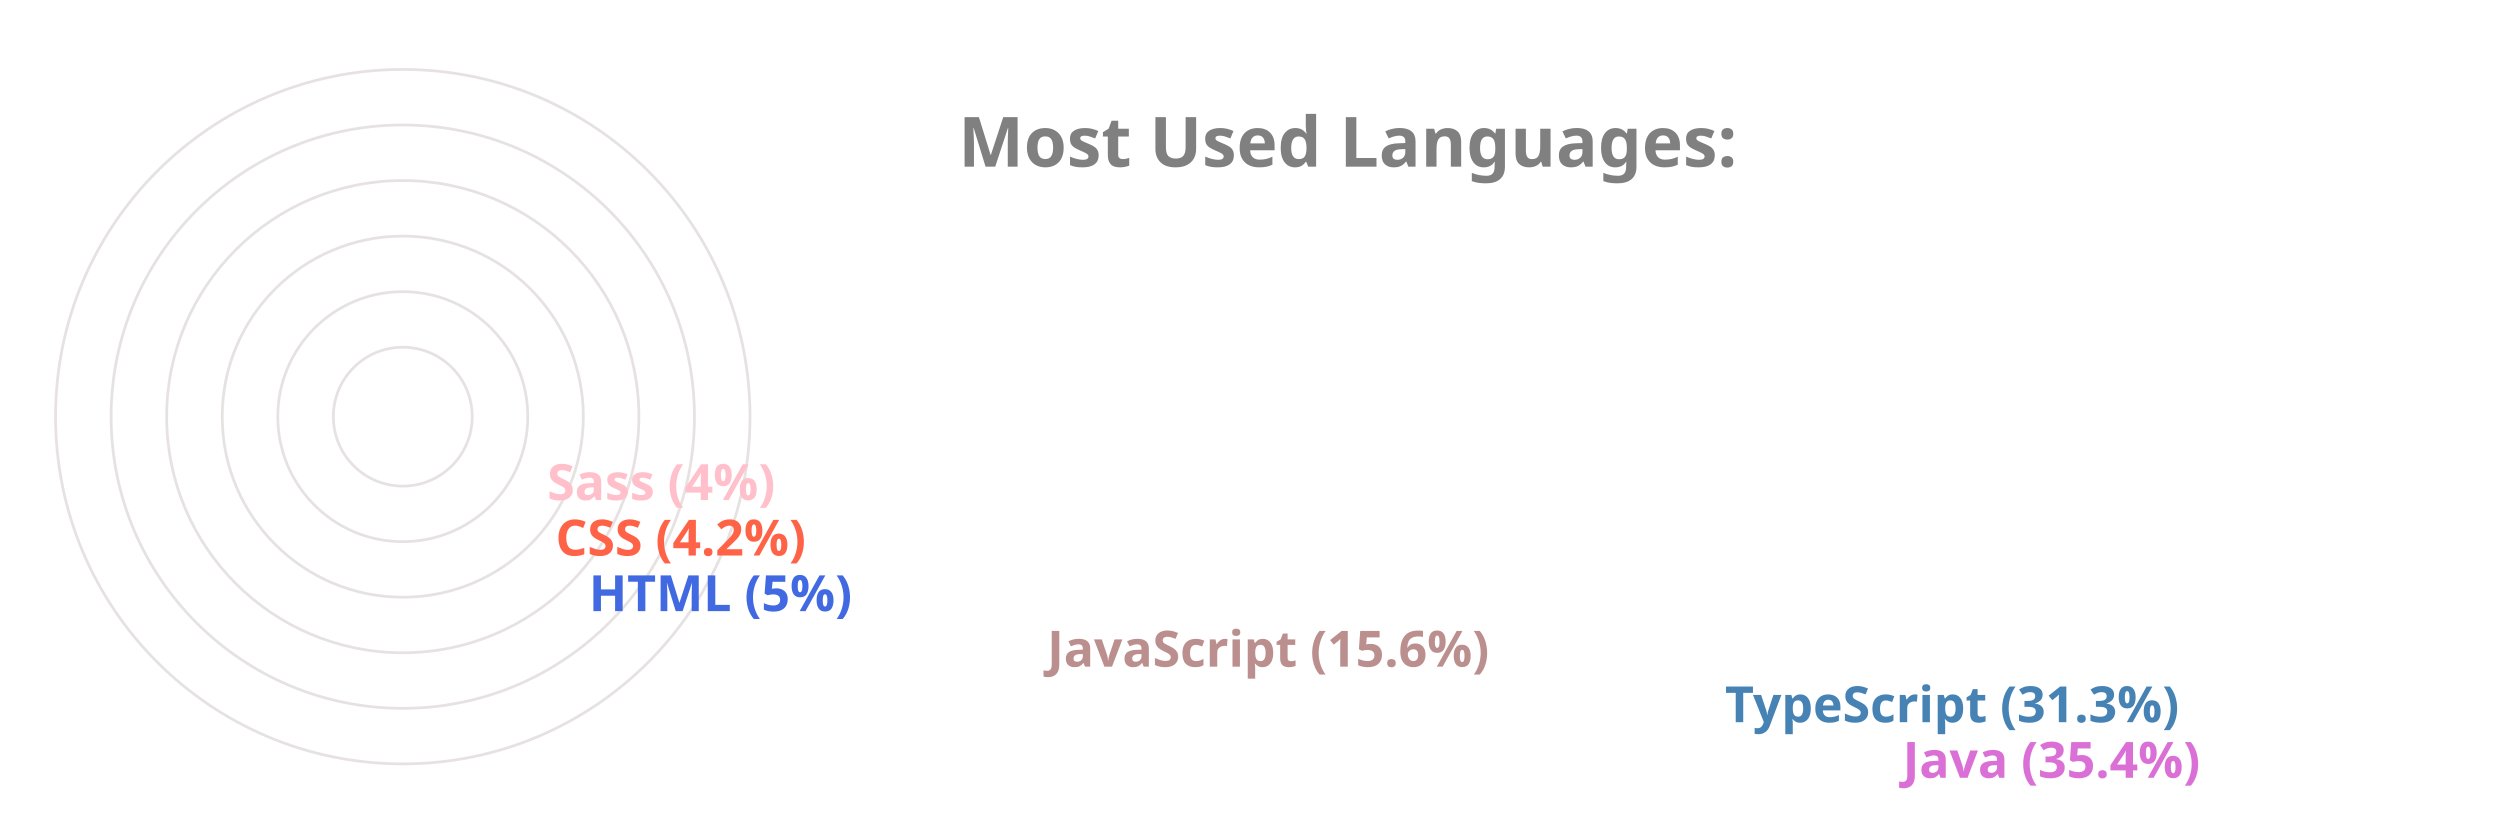
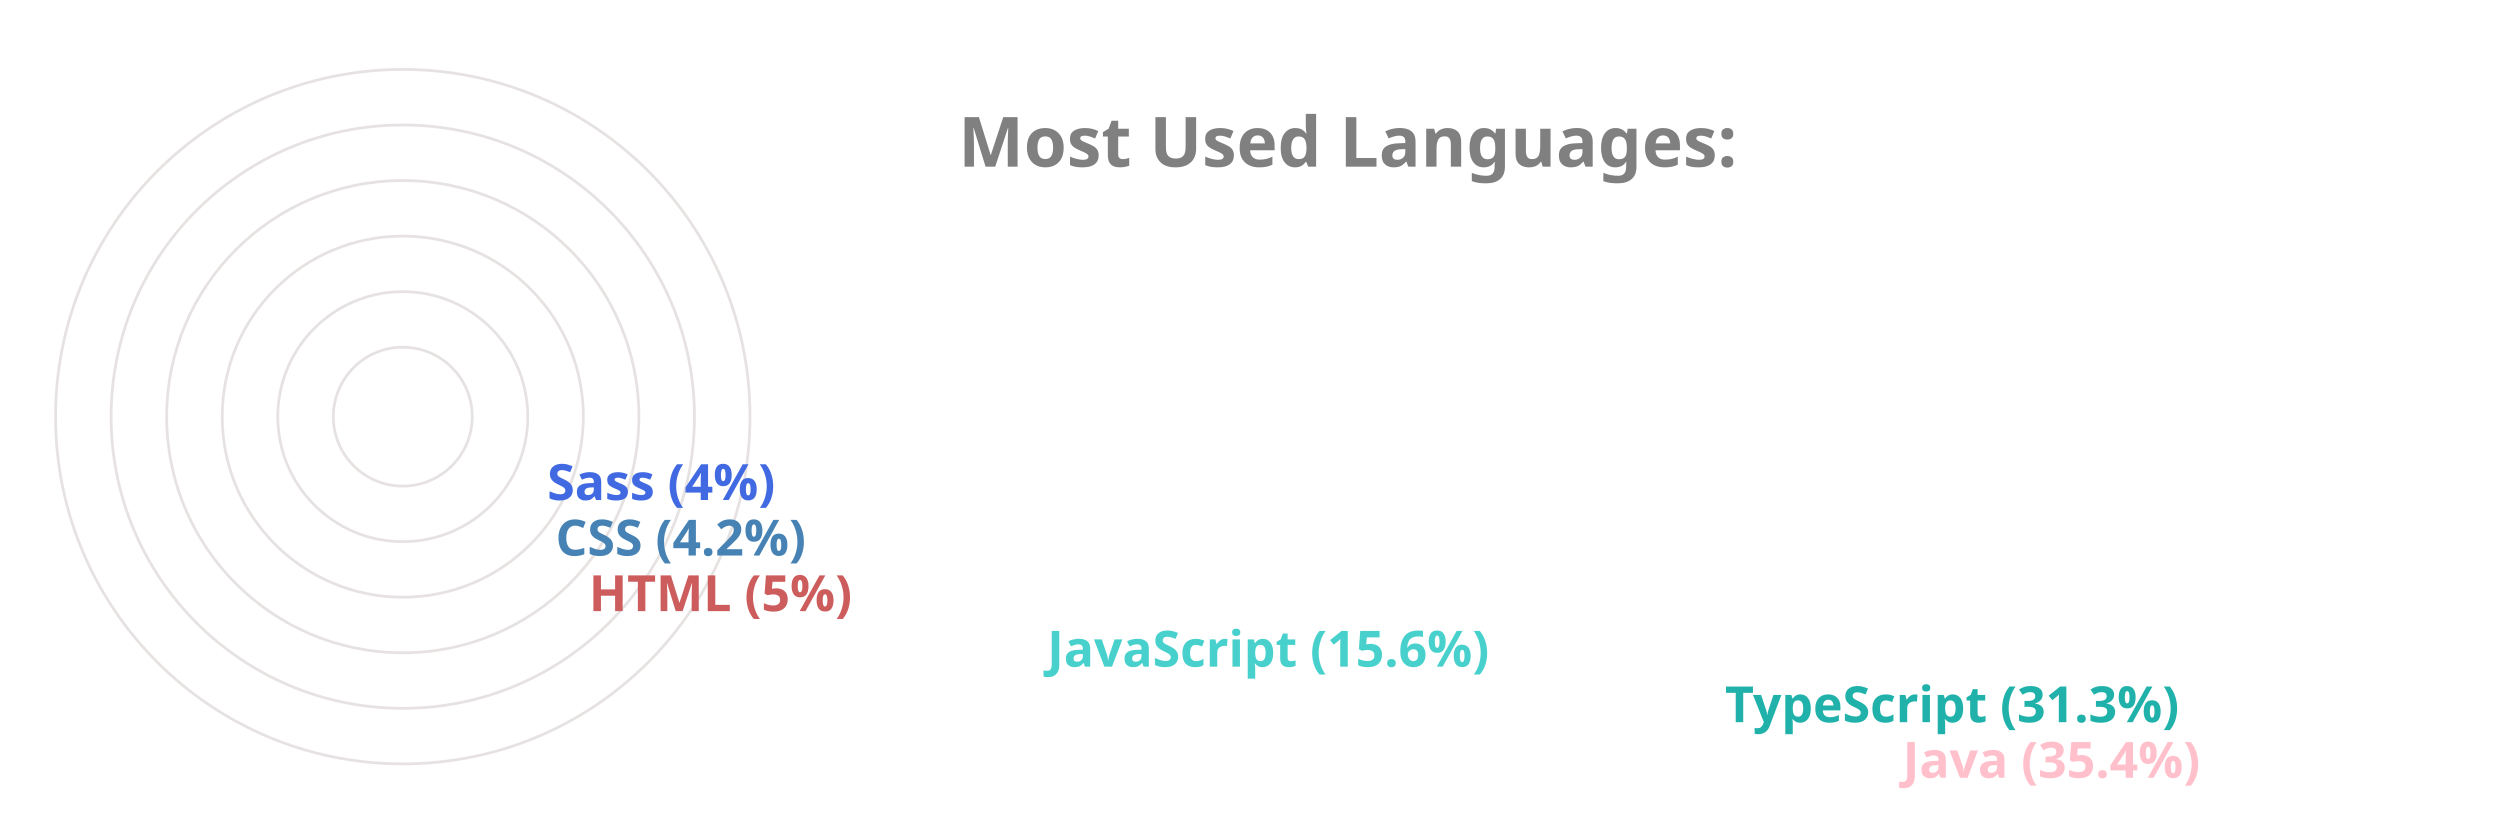
<svg xmlns="http://www.w3.org/2000/svg" viewBox="0 0 650 300" height="200px" width="600px">
  <style>
		.label {
			font: bold 25px sans-serif;
			color: #404040;
			-webkit-text-stroke: 1px white;
	  	}
		.name {
			font: bold 18px sans-serif;
			color: #404040;
	  	}

		.line {
			stroke-dasharray: 1000;
			stroke-dashoffset: 1000;
			animation: dash 3.5s ease-in-out forwards;	
			animation-iteration-count: infinite;
			animation-direction: alternate-reverse;
		}

		.path {
			stroke-dasharray: 1000;
			stroke-dashoffset: 1000;
			animation: dash 3.5s ease-in-out forwards;	
			animation-iteration-count: infinite;
			animation-direction: alternate-reverse;
		}
		  
		@keyframes dash {
			to {
				stroke-dashoffset: 0;
			}
		}

	</style>
  <g stroke="#E6E2E1" fill="none" stroke-width="1">
    <circle cx="20" cy="150" r="125" />
    <circle cx="20" cy="150" r="105" />
    <circle cx="20" cy="150" r="85" />
    <circle cx="20" cy="150" r="65" />
    <circle cx="20" cy="150" r="45" />
    <circle cx="20" cy="150" r="25" />
  </g>
  <g fill="none" stroke-width="20" class="line">
-     <line x2="550" y2="275" x1="20" y1="275" stroke="Orchid" />
-     <line x2="486" y2="255" x1="20" y1="255" stroke="SteelBlue" />
-     <line x2="242" y2="235" x1="20" y1="235" stroke="RosyBrown" />
-     <line x2="77" y2="215" x1="20" y1="215" stroke="RoyalBlue" />
-     <line x2="65" y2="195" x1="20" y1="195" stroke="Tomato" />
-     <line x2="62" y2="175" x1="20" y1="175" stroke="Pink" />
+     <line x2="550" y2="275" x1="20" y1="275" stroke="Pink" />
+     <line x2="486" y2="255" x1="20" y1="255" stroke="LightSeaGreen" />
+     <line x2="242" y2="235" x1="20" y1="235" stroke="MediumTurquoise" />
+     <line x2="77" y2="215" x1="20" y1="215" stroke="IndianRed" />
+     <line x2="65" y2="195" x1="20" y1="195" stroke="SteelBlue" />
+     <line x2="62" y2="175" x1="20" y1="175" stroke="RoyalBlue" />
  </g>
  <g fill="none" stroke-width="20" stroke-linecap="round" class="path">
-     <path d="M 20 275 A 125 125 45 0 1 -82 78" stroke="Orchid" />
-     <path d="M 20 255 A 105 105 45 0 1 -70 95" stroke="SteelBlue" />
-     <path d="M 20 235 A 85 85 45 0 1 -61 126" stroke="RosyBrown" />
-     <path d="M 20 215 A 65 65 45 0 1 -44 144" stroke="RoyalBlue" />
-     <path d="M 20 195 A 45 45 45 0 1 -24 146" stroke="Tomato" />
-     <path d="M 20 175 A 25 25 45 0 1 -4 148" stroke="Pink" />
+     <path d="M 20 275 A 125 125 45 0 1 -82 78" stroke="Pink" />
+     <path d="M 20 255 A 105 105 45 0 1 -70 95" stroke="LightSeaGreen" />
+     <path d="M 20 235 A 85 85 45 0 1 -61 126" stroke="MediumTurquoise" />
+     <path d="M 20 215 A 65 65 45 0 1 -44 144" stroke="IndianRed" />
+     <path d="M 20 195 A 45 45 45 0 1 -24 146" stroke="SteelBlue" />
+     <path d="M 20 175 A 25 25 45 0 1 -4 148" stroke="RoyalBlue" />
  </g>
  <g class="name">
-     <text x="560" y="280" fill="Orchid">Java (35.4%)</text>
-     <text x="496" y="260" fill="SteelBlue">TypeScript (31.3%)</text>
-     <text x="252" y="240" fill="RosyBrown">JavaScript (15.6%)</text>
-     <text x="87" y="220" fill="RoyalBlue">HTML (5%)</text>
-     <text x="75" y="200" fill="Tomato">CSS (4.2%)</text>
-     <text x="72" y="180" fill="Pink">Sass (4%)</text>
+     <text x="560" y="280" fill="Pink">Java (35.4%)</text>
+     <text x="496" y="260" fill="LightSeaGreen">TypeScript (31.3%)</text>
+     <text x="252" y="240" fill="MediumTurquoise">JavaScript (15.6%)</text>
+     <text x="87" y="220" fill="IndianRed">HTML (5%)</text>
+     <text x="75" y="200" fill="SteelBlue">CSS (4.2%)</text>
+     <text x="72" y="180" fill="RoyalBlue">Sass (4%)</text>
  </g>
  <g class="label">
    <text x="220" y="60" fill="grey">Most Used Languages:</text>
  </g>
</svg>
